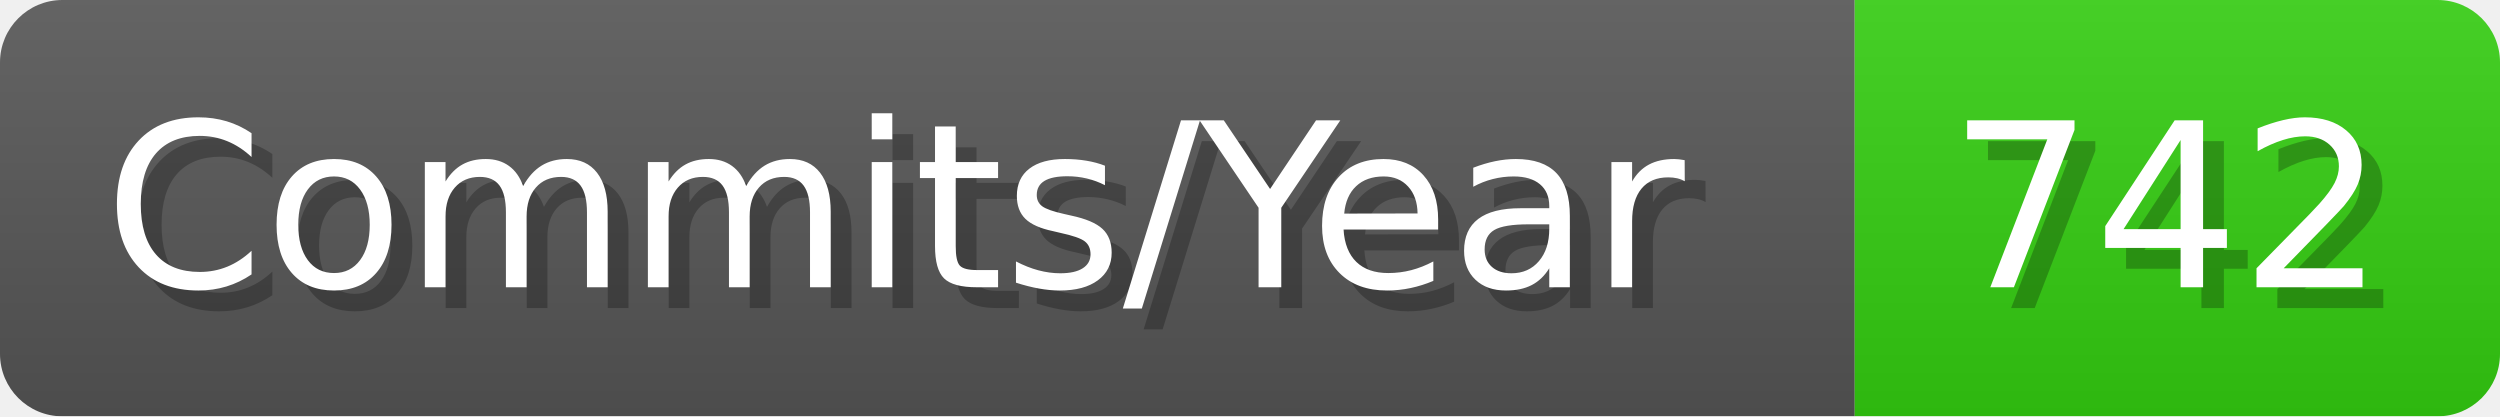
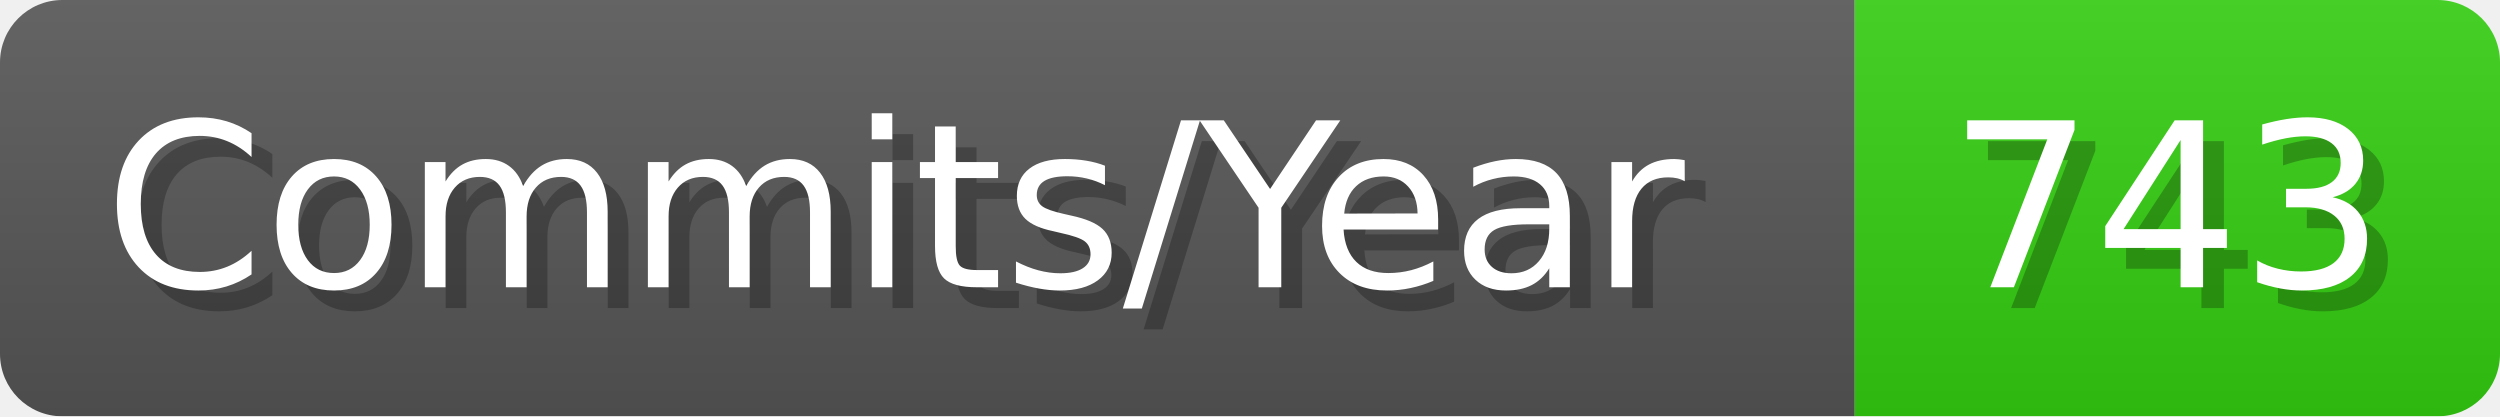
- <svg xmlns="http://www.w3.org/2000/svg" width="120.1" height="20" viewBox="0 0 1201 200" role="img" aria-label="Commits/Year: 742">
+ <svg xmlns="http://www.w3.org/2000/svg" width="120.1" height="20" viewBox="0 0 1201 200" role="img" aria-label="Commits/Year: 743">
  <linearGradient id="aUPdi" x2="0" y2="100%">
    <stop offset="0" stop-opacity=".1" stop-color="#EEE" />
    <stop offset="1" stop-opacity=".1" />
  </linearGradient>
  <mask id="WfAiQ">
    <rect width="1201" height="200" rx="30" fill="#FFF" />
  </mask>
  <g mask="url(#WfAiQ)">
    <rect width="891" height="200" fill="#555" />
    <rect width="310" height="200" fill="#3C1" x="891" />
    <rect width="1201" height="200" fill="url(#aUPdi)" />
  </g>
  <g aria-hidden="true" fill="#fff" text-anchor="start" font-family="Verdana,DejaVu Sans,sans-serif" font-size="110">
    <text x="60" y="148" textLength="791" fill="#000" opacity="0.25">Commits/Year</text>
    <text x="50" y="138" textLength="791">Commits/Year</text>
-     <text x="946" y="148" textLength="210" fill="#000" opacity="0.25">742</text>
-     <text x="936" y="138" textLength="210">742</text>
+     <text x="946" y="148" textLength="210" fill="#000" opacity="0.25">743</text>
+     <text x="936" y="138" textLength="210">743</text>
  </g>
</svg>
